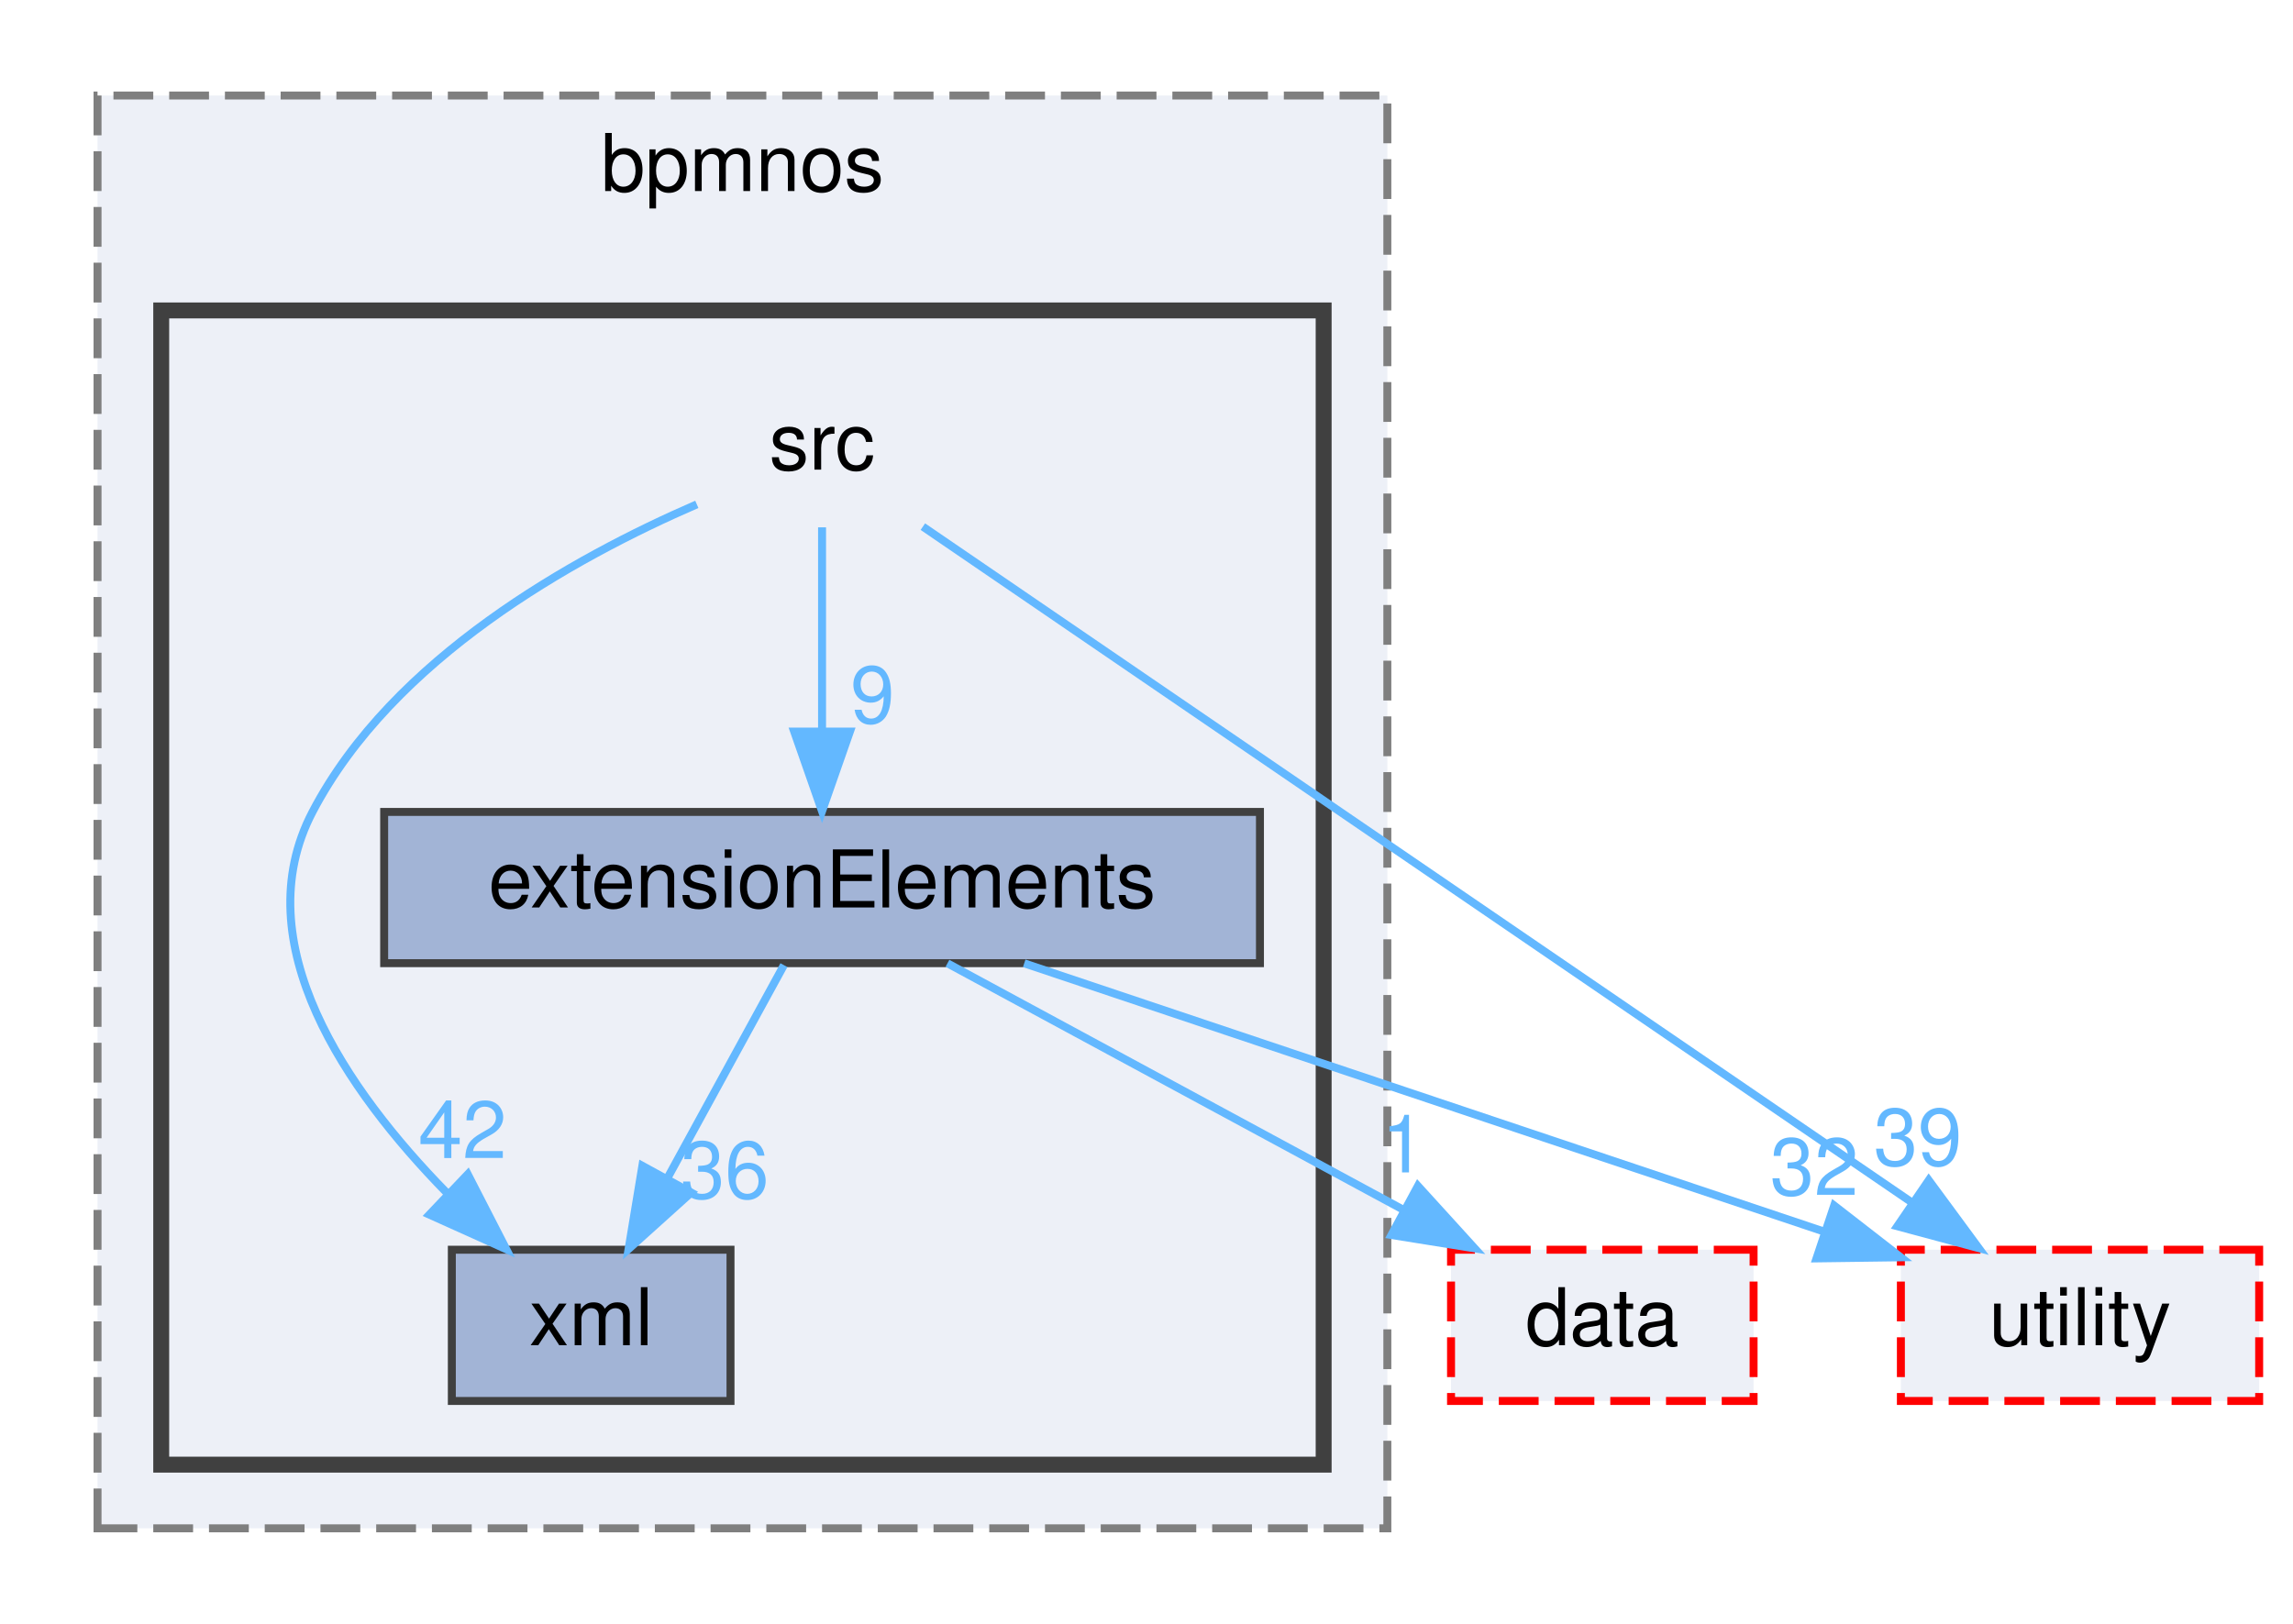
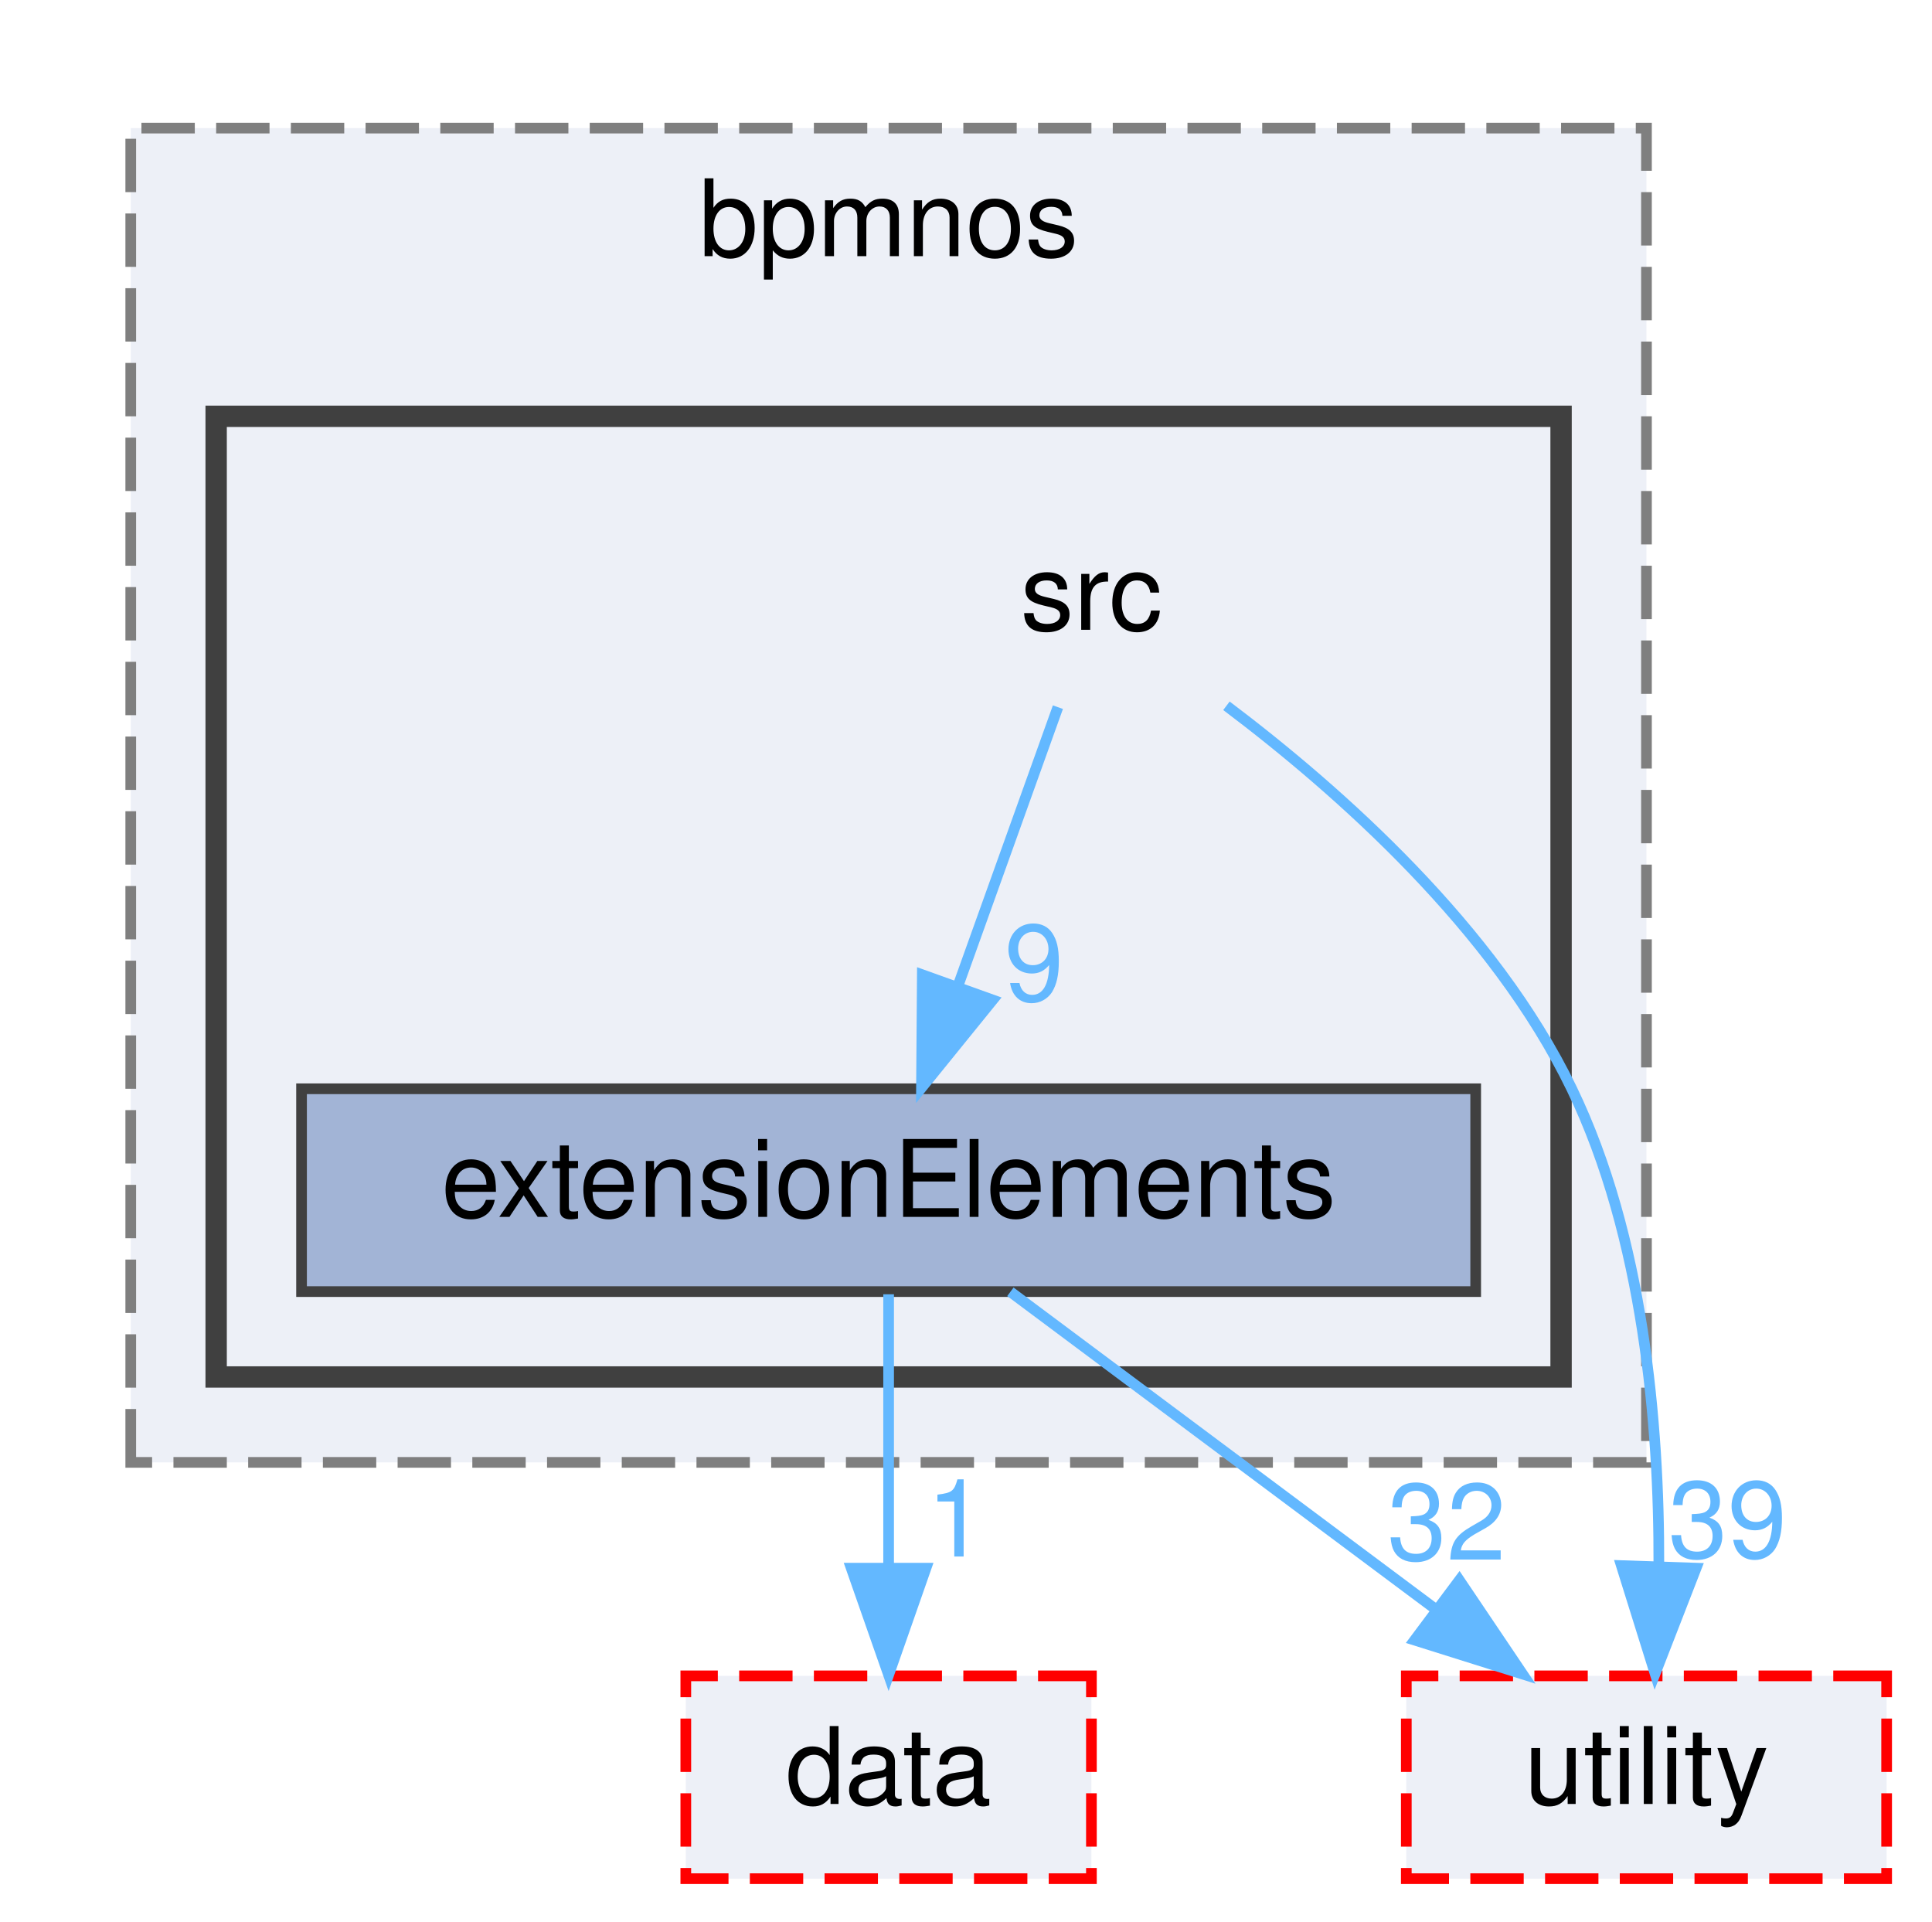
- <svg xmlns="http://www.w3.org/2000/svg" xmlns:xlink="http://www.w3.org/1999/xlink" width="288pt" height="204pt" viewBox="0.00 0.00 287.50 204.00">
-   <g id="graph0" class="graph" transform="scale(1 1) rotate(0) translate(4 200)">
+ <svg xmlns="http://www.w3.org/2000/svg" xmlns:xlink="http://www.w3.org/1999/xlink" width="181pt" height="180pt" viewBox="0.00 0.00 180.50 180.00">
+   <g id="graph0" class="graph" transform="scale(1 1) rotate(0) translate(4 176)">
    <g id="clust1" class="cluster">
      <g id="a_clust1">
        <a xlink:href="dir_e74274d115d97bf148bb2de48097681c.html" target="_top" xlink:title="bpmnos">
-           <polygon fill="#edf0f7" stroke="#7f7f7f" stroke-dasharray="5,2" points="8,-8 8,-188 170,-188 170,-8 8,-8" />
-           <text text-anchor="middle" x="89" y="-176" font-family="Helvetica,sans-Serif" font-size="10.00">bpmnos</text>
+           <polygon fill="#edf0f7" stroke="#7f7f7f" stroke-dasharray="5,2" points="8,-39 8,-164 150,-164 150,-39 8,-39" />
+           <text text-anchor="middle" x="79" y="-152" font-family="Helvetica,sans-Serif" font-size="10.00">bpmnos</text>
        </a>
      </g>
    </g>
    <g id="clust2" class="cluster">
      <g id="a_clust2">
        <a xlink:href="dir_694df722bca706b34fff54d81516122b.html" target="_top">
-           <polygon fill="#edf0f7" stroke="#404040" stroke-width="2" points="16,-16 16,-161 162,-161 162,-16 16,-16" />
+           <polygon fill="#edf0f7" stroke="#404040" stroke-width="2" points="16,-47 16,-137 142,-137 142,-47 16,-47" />
        </a>
      </g>
    </g>
    <g id="node1" class="node">
-       <text text-anchor="middle" x="99" y="-141" font-family="Helvetica,sans-Serif" font-size="10.00">src</text>
+       <text text-anchor="middle" x="98" y="-117" font-family="Helvetica,sans-Serif" font-size="10.00">src</text>
    </g>
    <g id="node2" class="node">
      <g id="a_node2">
        <a xlink:href="dir_e45acae5b50bd2a67d7be80fadc068be.html" target="_top" xlink:title="extensionElements">
-           <polygon fill="#a2b4d6" stroke="#404040" points="154,-98 44,-98 44,-79 154,-79 154,-98" />
-           <text text-anchor="middle" x="99" y="-86" font-family="Helvetica,sans-Serif" font-size="10.00">extensionElements</text>
+           <polygon fill="#a2b4d6" stroke="#404040" points="134,-74 24,-74 24,-55 134,-55 134,-74" />
+           <text text-anchor="middle" x="79" y="-62" font-family="Helvetica,sans-Serif" font-size="10.00">extensionElements</text>
+         </a>
+       </g>
+     </g>
+     <g id="edge2" class="edge">
+       <g id="a_edge2">
+         <a xlink:href="dir_000042_000021.html" target="_top">
+           <path fill="none" stroke="#63b8ff" d="M94.86,-109.75C92.32,-102.65 88.64,-92.4 85.47,-83.56" />
+           <polygon fill="#63b8ff" stroke="#63b8ff" points="88.75,-82.32 82.08,-74.09 82.16,-84.68 88.75,-82.32" />
+         </a>
+       </g>
+       <g id="a_edge2-headlabel">
+         <a xlink:href="dir_000042_000021.html" target="_top" xlink:title="9">
+           <text text-anchor="middle" x="92.63" y="-82.25" font-family="Helvetica,sans-Serif" font-size="10.00" fill="#63b8ff">9</text>
+         </a>
+       </g>
+     </g>
+     <g id="node4" class="node">
+       <g id="a_node4">
+         <a xlink:href="dir_99dd190342a0d1f1fe6171ab3b1d4a1e.html" target="_top" xlink:title="utility">
+           <polygon fill="#edf0f7" stroke="red" stroke-dasharray="5,2" points="172.5,-19 127.5,-19 127.5,0 172.5,0 172.5,-19" />
+           <text text-anchor="middle" x="150" y="-7" font-family="Helvetica,sans-Serif" font-size="10.00">utility</text>
+         </a>
+       </g>
+     </g>
+     <g id="edge1" class="edge">
+       <g id="a_edge1">
+         <a xlink:href="dir_000042_000048.html" target="_top">
+           <path fill="none" stroke="#63b8ff" d="M110.65,-109.88C121.23,-101.9 135.73,-89.04 143,-74 149.72,-60.1 151.2,-42.54 151.16,-29.41" />
+           <polygon fill="#63b8ff" stroke="#63b8ff" points="154.65,-29.09 150.81,-19.21 147.65,-29.33 154.65,-29.09" />
+         </a>
+       </g>
+       <g id="a_edge1-headlabel">
+         <a xlink:href="dir_000042_000048.html" target="_top" xlink:title="39">
+           <text text-anchor="middle" x="157.6" y="-30.09" font-family="Helvetica,sans-Serif" font-size="10.00" fill="#63b8ff">39</text>
+         </a>
+       </g>
+     </g>
+     <g id="node3" class="node">
+       <g id="a_node3">
+         <a xlink:href="dir_84846e69b963a5367080adb8af90c8fe.html" target="_top" xlink:title="data">
+           <polygon fill="#edf0f7" stroke="red" stroke-dasharray="5,2" points="98,-19 60,-19 60,0 98,0 98,-19" />
+           <text text-anchor="middle" x="79" y="-7" font-family="Helvetica,sans-Serif" font-size="10.00">data</text>
        </a>
      </g>
    </g>
    <g id="edge3" class="edge">
      <g id="a_edge3">
-         <a xlink:href="dir_000039_000019.html" target="_top">
-           <path fill="none" stroke="#63b8ff" d="M99,-133.75C99,-126.8 99,-116.85 99,-108.13" />
-           <polygon fill="#63b8ff" stroke="#63b8ff" points="102.5,-108.09 99,-98.09 95.5,-108.09 102.5,-108.09" />
+         <a xlink:href="dir_000021_000010.html" target="_top">
+           <path fill="none" stroke="#63b8ff" d="M79,-54.75C79,-47.8 79,-37.85 79,-29.13" />
+           <polygon fill="#63b8ff" stroke="#63b8ff" points="82.5,-29.09 79,-19.09 75.5,-29.09 82.5,-29.09" />
        </a>
      </g>
      <g id="a_edge3-headlabel">
-         <a xlink:href="dir_000039_000019.html" target="_top" xlink:title="9">
-           <text text-anchor="middle" x="105.34" y="-109.18" font-family="Helvetica,sans-Serif" font-size="10.00" fill="#63b8ff">9</text>
-         </a>
-       </g>
-     </g>
-     <g id="node3" class="node">
-       <g id="a_node3">
-         <a xlink:href="dir_242c2c895ed4776b1384e7dca7ff5dab.html" target="_top" xlink:title="xml">
-           <polygon fill="#a2b4d6" stroke="#404040" points="87.5,-43 52.5,-43 52.5,-24 87.5,-24 87.5,-43" />
-           <text text-anchor="middle" x="70" y="-31" font-family="Helvetica,sans-Serif" font-size="10.00">xml</text>
-         </a>
-       </g>
-     </g>
-     <g id="edge1" class="edge">
-       <g id="a_edge1">
-         <a xlink:href="dir_000039_000047.html" target="_top">
-           <path fill="none" stroke="#63b8ff" d="M83.27,-136.64C67.8,-129.93 45.09,-117.31 35,-98 26.4,-81.56 39.31,-62.99 51.81,-50.21" />
-           <polygon fill="#63b8ff" stroke="#63b8ff" points="54.5,-52.48 59.34,-43.06 49.68,-47.41 54.5,-52.48" />
-         </a>
-       </g>
-       <g id="a_edge1-headlabel">
-         <a xlink:href="dir_000039_000047.html" target="_top" xlink:title="42">
-           <text text-anchor="middle" x="53.84" y="-54.52" font-family="Helvetica,sans-Serif" font-size="10.00" fill="#63b8ff">42</text>
-         </a>
-       </g>
-     </g>
-     <g id="node5" class="node">
-       <g id="a_node5">
-         <a xlink:href="dir_99dd190342a0d1f1fe6171ab3b1d4a1e.html" target="_top" xlink:title="utility">
-           <polygon fill="#edf0f7" stroke="red" stroke-dasharray="5,2" points="279.5,-43 234.5,-43 234.5,-24 279.5,-24 279.5,-43" />
-           <text text-anchor="middle" x="257" y="-31" font-family="Helvetica,sans-Serif" font-size="10.00">utility</text>
-         </a>
-       </g>
-     </g>
-     <g id="edge2" class="edge">
-       <g id="a_edge2">
-         <a xlink:href="dir_000039_000045.html" target="_top">
-           <path fill="none" stroke="#63b8ff" d="M111.66,-133.84C138.7,-115.36 202.34,-71.86 235.72,-49.05" />
-           <polygon fill="#63b8ff" stroke="#63b8ff" points="238,-51.73 244.28,-43.2 234.05,-45.95 238,-51.73" />
-         </a>
-       </g>
-       <g id="a_edge2-headlabel">
-         <a xlink:href="dir_000039_000045.html" target="_top" xlink:title="39">
-           <text text-anchor="middle" x="236.63" y="-53.6" font-family="Helvetica,sans-Serif" font-size="10.00" fill="#63b8ff">39</text>
+         <a xlink:href="dir_000021_000010.html" target="_top" xlink:title="1">
+           <text text-anchor="middle" x="85.34" y="-30.18" font-family="Helvetica,sans-Serif" font-size="10.00" fill="#63b8ff">1</text>
        </a>
      </g>
    </g>
    <g id="edge4" class="edge">
      <g id="a_edge4">
-         <a xlink:href="dir_000019_000047.html" target="_top">
-           <path fill="none" stroke="#63b8ff" d="M94.21,-78.75C90.24,-71.49 84.47,-60.95 79.57,-51.98" />
-           <polygon fill="#63b8ff" stroke="#63b8ff" points="82.57,-50.18 74.7,-43.09 76.43,-53.54 82.57,-50.18" />
+         <a xlink:href="dir_000021_000048.html" target="_top">
+           <path fill="none" stroke="#63b8ff" d="M90.41,-54.98C101.11,-47 117.34,-34.88 130.16,-25.31" />
+           <polygon fill="#63b8ff" stroke="#63b8ff" points="132.47,-27.96 138.39,-19.17 128.28,-22.35 132.47,-27.96" />
        </a>
      </g>
      <g id="a_edge4-headlabel">
-         <a xlink:href="dir_000019_000047.html" target="_top" xlink:title="36">
-           <text text-anchor="middle" x="86.79" y="-49.47" font-family="Helvetica,sans-Serif" font-size="10.00" fill="#63b8ff">36</text>
-         </a>
-       </g>
-     </g>
-     <g id="node4" class="node">
-       <g id="a_node4">
-         <a xlink:href="dir_84846e69b963a5367080adb8af90c8fe.html" target="_top" xlink:title="data">
-           <polygon fill="#edf0f7" stroke="red" stroke-dasharray="5,2" points="216,-43 178,-43 178,-24 216,-24 216,-43" />
-           <text text-anchor="middle" x="197" y="-31" font-family="Helvetica,sans-Serif" font-size="10.00">data</text>
-         </a>
-       </g>
-     </g>
-     <g id="edge5" class="edge">
-       <g id="a_edge5">
-         <a xlink:href="dir_000019_000009.html" target="_top">
-           <path fill="none" stroke="#63b8ff" d="M114.75,-78.98C130.23,-70.61 154.09,-57.7 172.14,-47.95" />
-           <polygon fill="#63b8ff" stroke="#63b8ff" points="173.84,-51.01 180.97,-43.17 170.51,-44.85 173.84,-51.01" />
-         </a>
-       </g>
-       <g id="a_edge5-headlabel">
-         <a xlink:href="dir_000019_000009.html" target="_top" xlink:title="1">
-           <text text-anchor="middle" x="172.03" y="-52.71" font-family="Helvetica,sans-Serif" font-size="10.00" fill="#63b8ff">1</text>
-         </a>
-       </g>
-     </g>
-     <g id="edge6" class="edge">
-       <g id="a_edge6">
-         <a xlink:href="dir_000019_000045.html" target="_top">
-           <path fill="none" stroke="#63b8ff" d="M124.39,-78.98C151.74,-69.81 195.32,-55.19 225,-45.23" />
-           <polygon fill="#63b8ff" stroke="#63b8ff" points="226.12,-48.55 234.49,-42.05 223.9,-41.91 226.12,-48.55" />
-         </a>
-       </g>
-       <g id="a_edge6-headlabel">
-         <a xlink:href="dir_000019_000045.html" target="_top" xlink:title="32">
-           <text text-anchor="middle" x="223.62" y="-49.88" font-family="Helvetica,sans-Serif" font-size="10.00" fill="#63b8ff">32</text>
+         <a xlink:href="dir_000021_000048.html" target="_top" xlink:title="32">
+           <text text-anchor="middle" x="131.28" y="-29.88" font-family="Helvetica,sans-Serif" font-size="10.00" fill="#63b8ff">32</text>
        </a>
      </g>
    </g>
  </g>
</svg>
